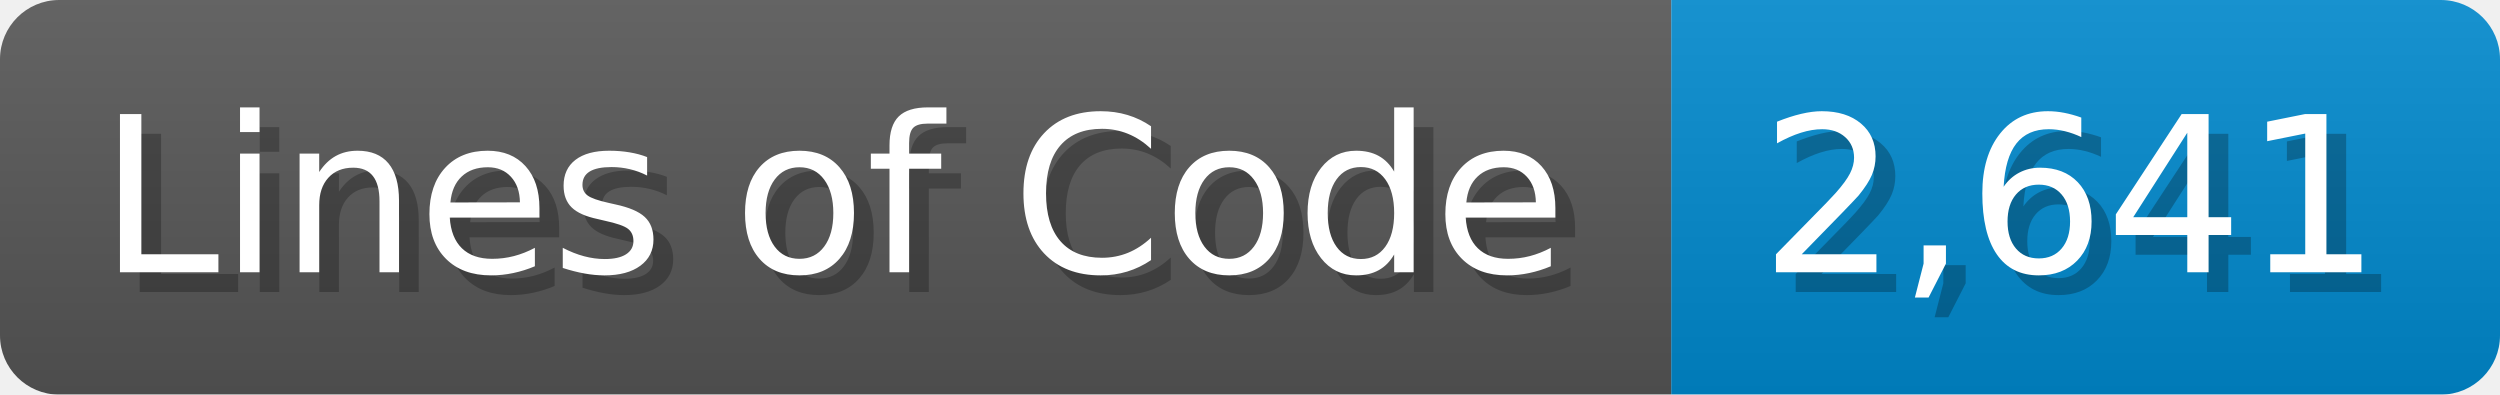
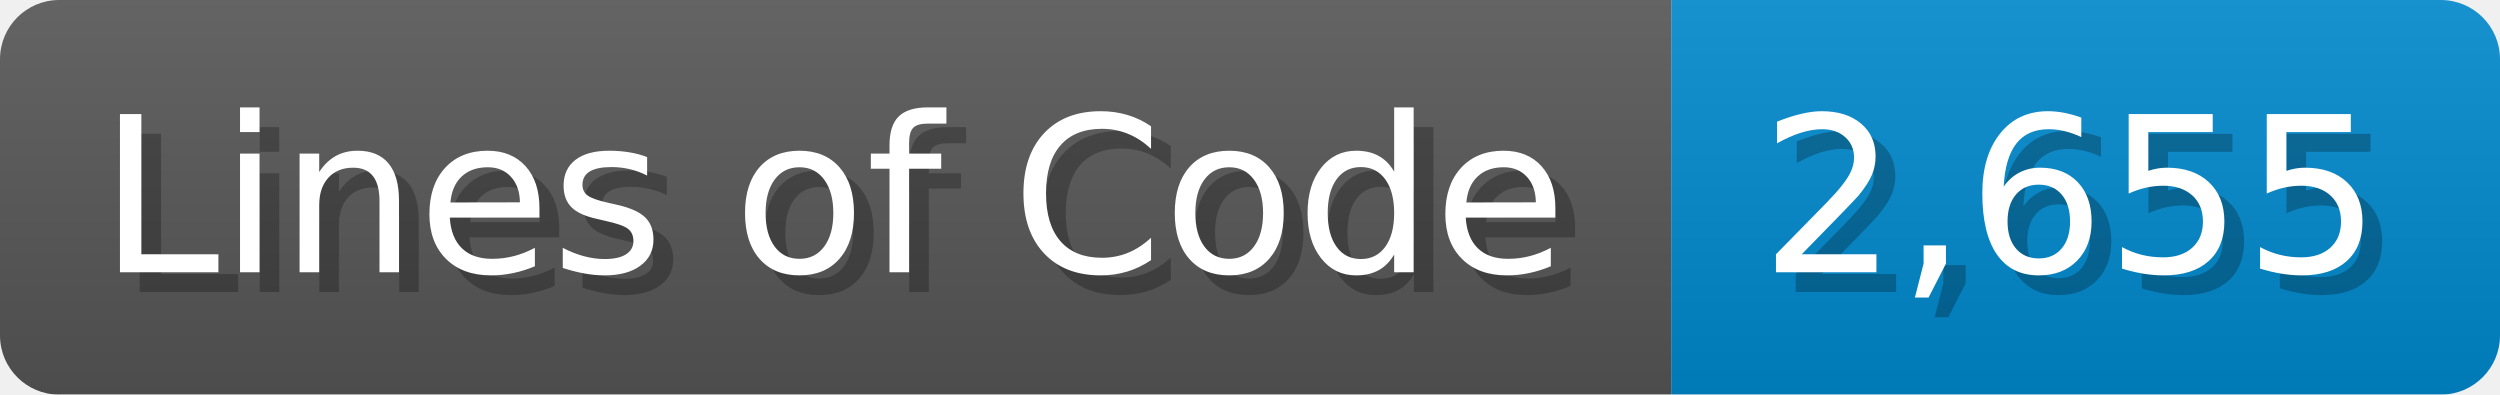
<svg xmlns="http://www.w3.org/2000/svg" width="126.7" height="20" viewBox="0 0 1267 200">
  <linearGradient id="a" x2="0" y2="100%">
    <stop offset="0" stop-opacity=".1" stop-color="#EEE" />
    <stop offset="1" stop-opacity=".1" />
  </linearGradient>
  <mask id="m">
    <rect width="1267" height="200" rx="30" fill="#FFF" />
  </mask>
  <g mask="url(#m)">
    <rect width="847" height="200" fill="#555" />
    <rect width="420" height="200" fill="#08C" x="847" />
    <rect width="1267" height="200" fill="url(#a)" />
  </g>
  <g fill="#fff" text-anchor="start" font-family="Verdana,DejaVu Sans,sans-serif" font-size="110">
    <text x="60" y="148" textLength="747" fill="#000" opacity="0.25">Lines of Code</text>
    <text x="50" y="138" textLength="747">Lines of Code</text>
-     <text x="902" y="148" textLength="320" fill="#000" opacity="0.25">2,641</text>
-     <text x="892" y="138" textLength="320">2,641</text>
+     <text x="902" y="148" textLength="320" fill="#000" opacity="0.25">2,655</text>
+     <text x="892" y="138" textLength="320">2,655</text>
  </g>
</svg>
